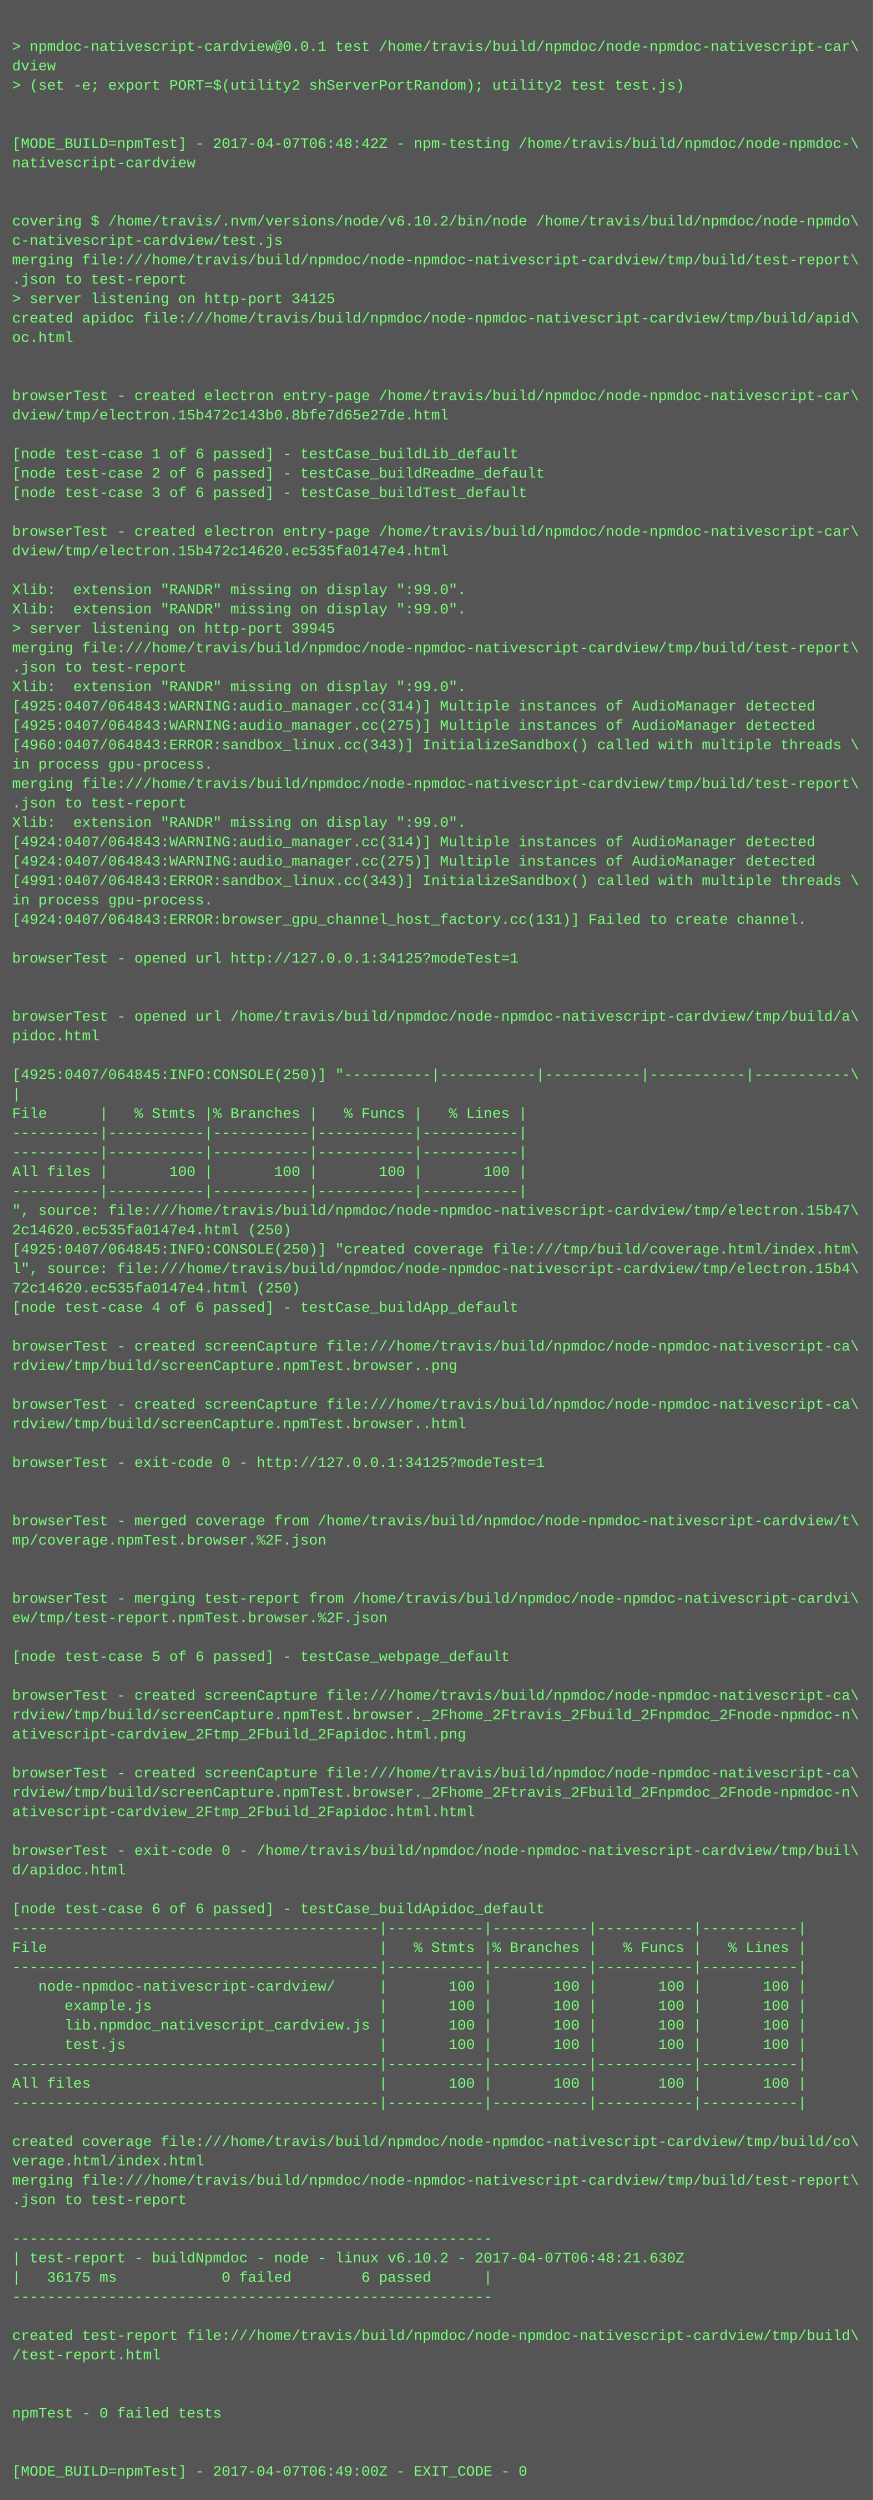
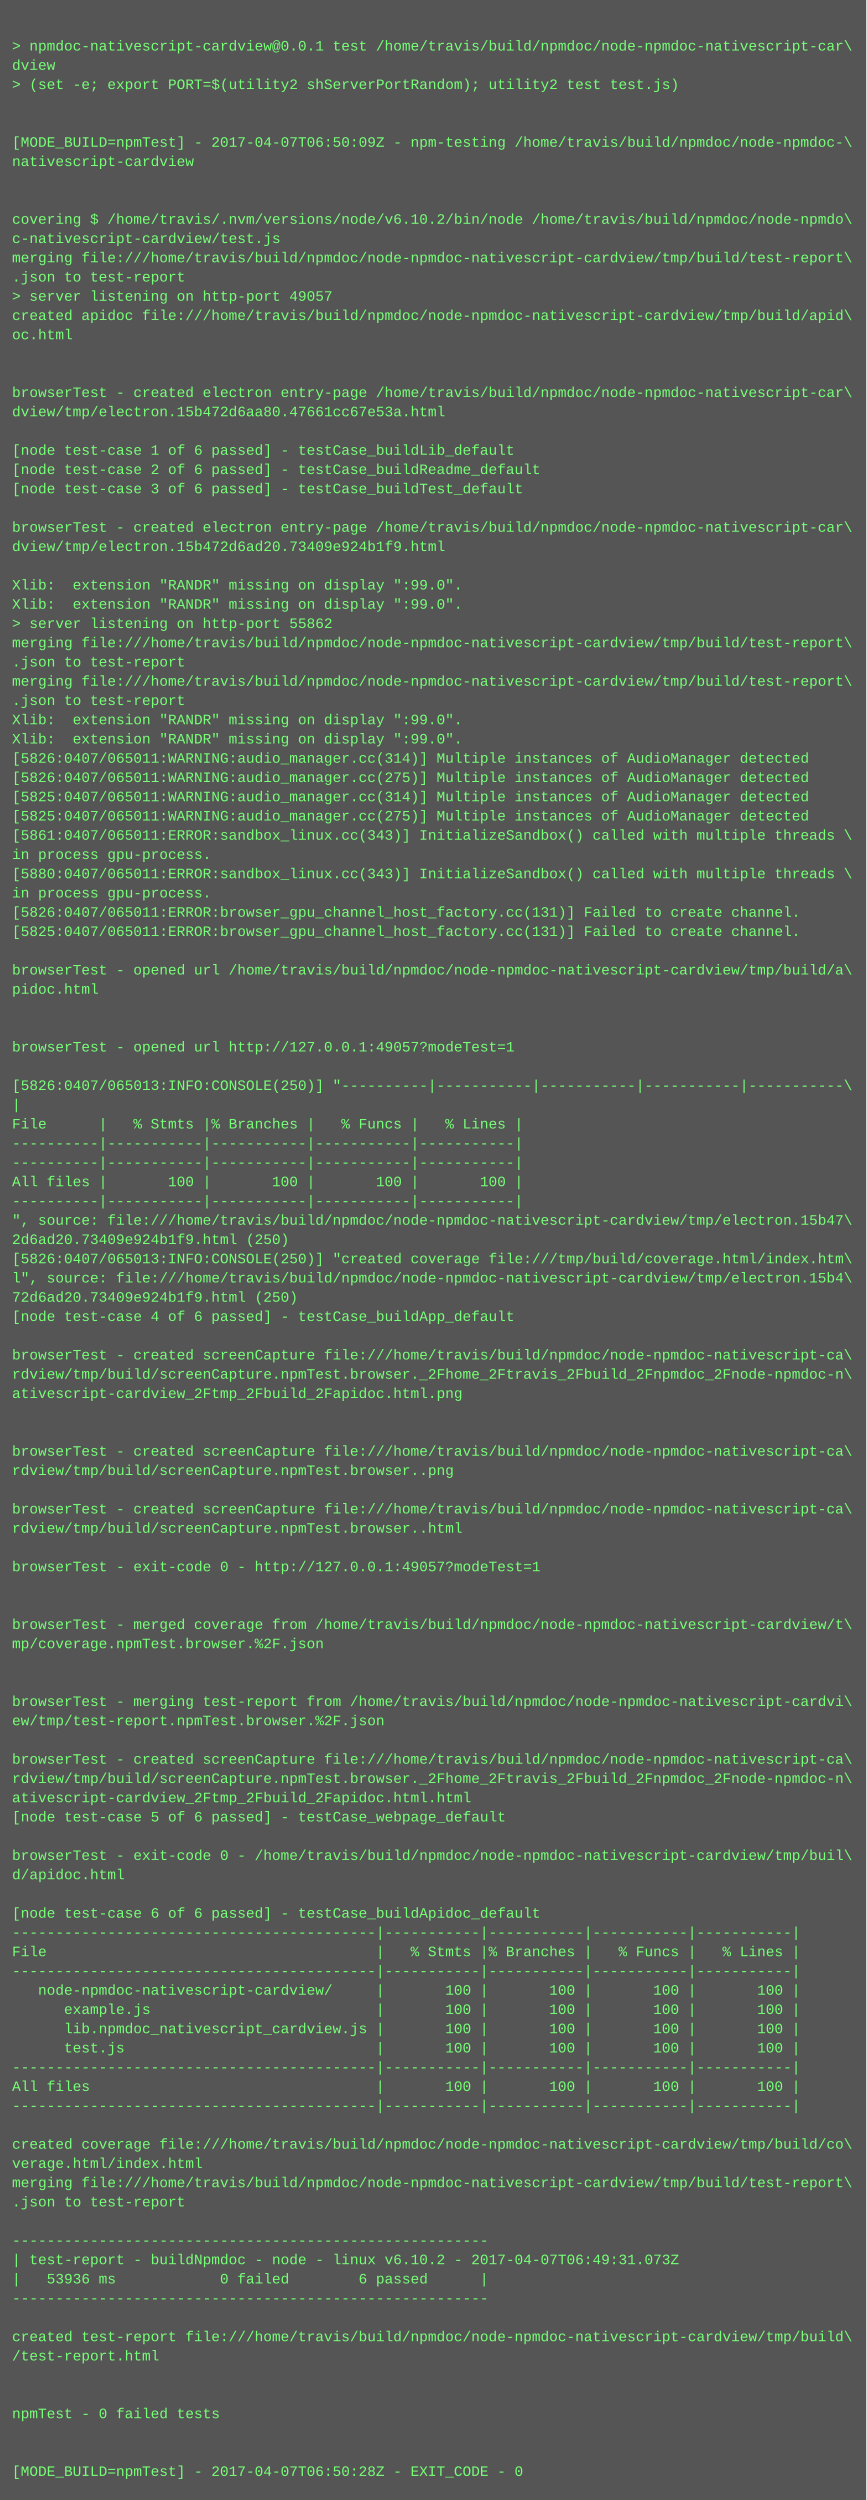
- <svg xmlns="http://www.w3.org/2000/svg" height="2062" width="720">
-   <rect height="2062" fill="#555" width="720" />
+ <svg xmlns="http://www.w3.org/2000/svg" height="2078" width="720">
+   <rect height="2078" fill="#555" width="720" />
  <text fill="#7f7" font-family="Courier New" font-size="12" xml:space="preserve">
    <tspan x="10" y="26" />
    <tspan x="10" y="42">&gt; npmdoc-nativescript-cardview@0.0.1 test /home/travis/build/npmdoc/node-npmdoc-nativescript-car\</tspan>
    <tspan x="10" y="58">dview</tspan>
    <tspan x="10" y="74">&gt; (set -e; export PORT=$(utility2 shServerPortRandom); utility2 test test.js)</tspan>
    <tspan x="10" y="90" />
    <tspan x="10" y="106" />
-     <tspan x="10" y="122">[MODE_BUILD=npmTest] - 2017-04-07T06:48:42Z - npm-testing /home/travis/build/npmdoc/node-npmdoc-\</tspan>
+     <tspan x="10" y="122">[MODE_BUILD=npmTest] - 2017-04-07T06:50:09Z - npm-testing /home/travis/build/npmdoc/node-npmdoc-\</tspan>
    <tspan x="10" y="138">nativescript-cardview</tspan>
    <tspan x="10" y="154" />
    <tspan x="10" y="170" />
    <tspan x="10" y="186">covering $ /home/travis/.nvm/versions/node/v6.10.2/bin/node /home/travis/build/npmdoc/node-npmdo\</tspan>
    <tspan x="10" y="202">c-nativescript-cardview/test.js</tspan>
    <tspan x="10" y="218">merging file:///home/travis/build/npmdoc/node-npmdoc-nativescript-cardview/tmp/build/test-report\</tspan>
    <tspan x="10" y="234">.json to test-report</tspan>
-     <tspan x="10" y="250">&gt; server listening on http-port 34125</tspan>
+     <tspan x="10" y="250">&gt; server listening on http-port 49057</tspan>
    <tspan x="10" y="266">created apidoc file:///home/travis/build/npmdoc/node-npmdoc-nativescript-cardview/tmp/build/apid\</tspan>
    <tspan x="10" y="282">oc.html</tspan>
    <tspan x="10" y="298" />
    <tspan x="10" y="314" />
    <tspan x="10" y="330">browserTest - created electron entry-page /home/travis/build/npmdoc/node-npmdoc-nativescript-car\</tspan>
-     <tspan x="10" y="346">dview/tmp/electron.15b472c143b0.8bfe7d65e27de.html</tspan>
+     <tspan x="10" y="346">dview/tmp/electron.15b472d6aa80.47661cc67e53a.html</tspan>
    <tspan x="10" y="362" />
    <tspan x="10" y="378">[node test-case 1 of 6 passed] - testCase_buildLib_default</tspan>
    <tspan x="10" y="394">[node test-case 2 of 6 passed] - testCase_buildReadme_default</tspan>
    <tspan x="10" y="410">[node test-case 3 of 6 passed] - testCase_buildTest_default</tspan>
    <tspan x="10" y="426" />
    <tspan x="10" y="442">browserTest - created electron entry-page /home/travis/build/npmdoc/node-npmdoc-nativescript-car\</tspan>
-     <tspan x="10" y="458">dview/tmp/electron.15b472c14620.ec535fa0147e4.html</tspan>
+     <tspan x="10" y="458">dview/tmp/electron.15b472d6ad20.73409e924b1f9.html</tspan>
    <tspan x="10" y="474" />
    <tspan x="10" y="490">Xlib:  extension "RANDR" missing on display ":99.0".</tspan>
    <tspan x="10" y="506">Xlib:  extension "RANDR" missing on display ":99.0".</tspan>
-     <tspan x="10" y="522">&gt; server listening on http-port 39945</tspan>
+     <tspan x="10" y="522">&gt; server listening on http-port 55862</tspan>
    <tspan x="10" y="538">merging file:///home/travis/build/npmdoc/node-npmdoc-nativescript-cardview/tmp/build/test-report\</tspan>
    <tspan x="10" y="554">.json to test-report</tspan>
-     <tspan x="10" y="570">Xlib:  extension "RANDR" missing on display ":99.0".</tspan>
-     <tspan x="10" y="586">[4925:0407/064843:WARNING:audio_manager.cc(314)] Multiple instances of AudioManager detected</tspan>
-     <tspan x="10" y="602">[4925:0407/064843:WARNING:audio_manager.cc(275)] Multiple instances of AudioManager detected</tspan>
-     <tspan x="10" y="618">[4960:0407/064843:ERROR:sandbox_linux.cc(343)] InitializeSandbox() called with multiple threads \</tspan>
-     <tspan x="10" y="634">in process gpu-process. </tspan>
-     <tspan x="10" y="650">merging file:///home/travis/build/npmdoc/node-npmdoc-nativescript-cardview/tmp/build/test-report\</tspan>
-     <tspan x="10" y="666">.json to test-report</tspan>
-     <tspan x="10" y="682">Xlib:  extension "RANDR" missing on display ":99.0".</tspan>
-     <tspan x="10" y="698">[4924:0407/064843:WARNING:audio_manager.cc(314)] Multiple instances of AudioManager detected</tspan>
-     <tspan x="10" y="714">[4924:0407/064843:WARNING:audio_manager.cc(275)] Multiple instances of AudioManager detected</tspan>
-     <tspan x="10" y="730">[4991:0407/064843:ERROR:sandbox_linux.cc(343)] InitializeSandbox() called with multiple threads \</tspan>
+     <tspan x="10" y="570">merging file:///home/travis/build/npmdoc/node-npmdoc-nativescript-cardview/tmp/build/test-report\</tspan>
+     <tspan x="10" y="586">.json to test-report</tspan>
+     <tspan x="10" y="602">Xlib:  extension "RANDR" missing on display ":99.0".</tspan>
+     <tspan x="10" y="618">Xlib:  extension "RANDR" missing on display ":99.0".</tspan>
+     <tspan x="10" y="634">[5826:0407/065011:WARNING:audio_manager.cc(314)] Multiple instances of AudioManager detected</tspan>
+     <tspan x="10" y="650">[5826:0407/065011:WARNING:audio_manager.cc(275)] Multiple instances of AudioManager detected</tspan>
+     <tspan x="10" y="666">[5825:0407/065011:WARNING:audio_manager.cc(314)] Multiple instances of AudioManager detected</tspan>
+     <tspan x="10" y="682">[5825:0407/065011:WARNING:audio_manager.cc(275)] Multiple instances of AudioManager detected</tspan>
+     <tspan x="10" y="698">[5861:0407/065011:ERROR:sandbox_linux.cc(343)] InitializeSandbox() called with multiple threads \</tspan>
+     <tspan x="10" y="714">in process gpu-process. </tspan>
+     <tspan x="10" y="730">[5880:0407/065011:ERROR:sandbox_linux.cc(343)] InitializeSandbox() called with multiple threads \</tspan>
    <tspan x="10" y="746">in process gpu-process. </tspan>
-     <tspan x="10" y="762">[4924:0407/064843:ERROR:browser_gpu_channel_host_factory.cc(131)] Failed to create channel.</tspan>
-     <tspan x="10" y="778" />
-     <tspan x="10" y="794">browserTest - opened url http://127.0.0.1:34125?modeTest=1</tspan>
-     <tspan x="10" y="810" />
-     <tspan x="10" y="826" />
-     <tspan x="10" y="842">browserTest - opened url /home/travis/build/npmdoc/node-npmdoc-nativescript-cardview/tmp/build/a\</tspan>
-     <tspan x="10" y="858">pidoc.html</tspan>
-     <tspan x="10" y="874" />
-     <tspan x="10" y="890">[4925:0407/064845:INFO:CONSOLE(250)] "----------|-----------|-----------|-----------|-----------\</tspan>
-     <tspan x="10" y="906">|</tspan>
-     <tspan x="10" y="922">File      |   % Stmts |% Branches |   % Funcs |   % Lines |</tspan>
-     <tspan x="10" y="938">----------|-----------|-----------|-----------|-----------|</tspan>
+     <tspan x="10" y="762">[5826:0407/065011:ERROR:browser_gpu_channel_host_factory.cc(131)] Failed to create channel.</tspan>
+     <tspan x="10" y="778">[5825:0407/065011:ERROR:browser_gpu_channel_host_factory.cc(131)] Failed to create channel.</tspan>
+     <tspan x="10" y="794" />
+     <tspan x="10" y="810">browserTest - opened url /home/travis/build/npmdoc/node-npmdoc-nativescript-cardview/tmp/build/a\</tspan>
+     <tspan x="10" y="826">pidoc.html</tspan>
+     <tspan x="10" y="842" />
+     <tspan x="10" y="858" />
+     <tspan x="10" y="874">browserTest - opened url http://127.0.0.1:49057?modeTest=1</tspan>
+     <tspan x="10" y="890" />
+     <tspan x="10" y="906">[5826:0407/065013:INFO:CONSOLE(250)] "----------|-----------|-----------|-----------|-----------\</tspan>
+     <tspan x="10" y="922">|</tspan>
+     <tspan x="10" y="938">File      |   % Stmts |% Branches |   % Funcs |   % Lines |</tspan>
    <tspan x="10" y="954">----------|-----------|-----------|-----------|-----------|</tspan>
-     <tspan x="10" y="970">All files |       100 |       100 |       100 |       100 |</tspan>
-     <tspan x="10" y="986">----------|-----------|-----------|-----------|-----------|</tspan>
-     <tspan x="10" y="1002">", source: file:///home/travis/build/npmdoc/node-npmdoc-nativescript-cardview/tmp/electron.15b47\</tspan>
-     <tspan x="10" y="1018">2c14620.ec535fa0147e4.html (250)</tspan>
-     <tspan x="10" y="1034">[4925:0407/064845:INFO:CONSOLE(250)] "created coverage file:///tmp/build/coverage.html/index.htm\</tspan>
-     <tspan x="10" y="1050">l", source: file:///home/travis/build/npmdoc/node-npmdoc-nativescript-cardview/tmp/electron.15b4\</tspan>
-     <tspan x="10" y="1066">72c14620.ec535fa0147e4.html (250)</tspan>
-     <tspan x="10" y="1082">[node test-case 4 of 6 passed] - testCase_buildApp_default</tspan>
-     <tspan x="10" y="1098" />
-     <tspan x="10" y="1114">browserTest - created screenCapture file:///home/travis/build/npmdoc/node-npmdoc-nativescript-ca\</tspan>
-     <tspan x="10" y="1130">rdview/tmp/build/screenCapture.npmTest.browser..png</tspan>
-     <tspan x="10" y="1146" />
-     <tspan x="10" y="1162">browserTest - created screenCapture file:///home/travis/build/npmdoc/node-npmdoc-nativescript-ca\</tspan>
-     <tspan x="10" y="1178">rdview/tmp/build/screenCapture.npmTest.browser..html</tspan>
+     <tspan x="10" y="970">----------|-----------|-----------|-----------|-----------|</tspan>
+     <tspan x="10" y="986">All files |       100 |       100 |       100 |       100 |</tspan>
+     <tspan x="10" y="1002">----------|-----------|-----------|-----------|-----------|</tspan>
+     <tspan x="10" y="1018">", source: file:///home/travis/build/npmdoc/node-npmdoc-nativescript-cardview/tmp/electron.15b47\</tspan>
+     <tspan x="10" y="1034">2d6ad20.73409e924b1f9.html (250)</tspan>
+     <tspan x="10" y="1050">[5826:0407/065013:INFO:CONSOLE(250)] "created coverage file:///tmp/build/coverage.html/index.htm\</tspan>
+     <tspan x="10" y="1066">l", source: file:///home/travis/build/npmdoc/node-npmdoc-nativescript-cardview/tmp/electron.15b4\</tspan>
+     <tspan x="10" y="1082">72d6ad20.73409e924b1f9.html (250)</tspan>
+     <tspan x="10" y="1098">[node test-case 4 of 6 passed] - testCase_buildApp_default</tspan>
+     <tspan x="10" y="1114" />
+     <tspan x="10" y="1130">browserTest - created screenCapture file:///home/travis/build/npmdoc/node-npmdoc-nativescript-ca\</tspan>
+     <tspan x="10" y="1146">rdview/tmp/build/screenCapture.npmTest.browser._2Fhome_2Ftravis_2Fbuild_2Fnpmdoc_2Fnode-npmdoc-n\</tspan>
+     <tspan x="10" y="1162">ativescript-cardview_2Ftmp_2Fbuild_2Fapidoc.html.png</tspan>
+     <tspan x="10" y="1178" />
    <tspan x="10" y="1194" />
-     <tspan x="10" y="1210">browserTest - exit-code 0 - http://127.0.0.1:34125?modeTest=1</tspan>
-     <tspan x="10" y="1226" />
+     <tspan x="10" y="1210">browserTest - created screenCapture file:///home/travis/build/npmdoc/node-npmdoc-nativescript-ca\</tspan>
+     <tspan x="10" y="1226">rdview/tmp/build/screenCapture.npmTest.browser..png</tspan>
    <tspan x="10" y="1242" />
-     <tspan x="10" y="1258">browserTest - merged coverage from /home/travis/build/npmdoc/node-npmdoc-nativescript-cardview/t\</tspan>
-     <tspan x="10" y="1274">mp/coverage.npmTest.browser.%2F.json</tspan>
+     <tspan x="10" y="1258">browserTest - created screenCapture file:///home/travis/build/npmdoc/node-npmdoc-nativescript-ca\</tspan>
+     <tspan x="10" y="1274">rdview/tmp/build/screenCapture.npmTest.browser..html</tspan>
    <tspan x="10" y="1290" />
-     <tspan x="10" y="1306" />
-     <tspan x="10" y="1322">browserTest - merging test-report from /home/travis/build/npmdoc/node-npmdoc-nativescript-cardvi\</tspan>
-     <tspan x="10" y="1338">ew/tmp/test-report.npmTest.browser.%2F.json</tspan>
-     <tspan x="10" y="1354" />
-     <tspan x="10" y="1370">[node test-case 5 of 6 passed] - testCase_webpage_default</tspan>
+     <tspan x="10" y="1306">browserTest - exit-code 0 - http://127.0.0.1:49057?modeTest=1</tspan>
+     <tspan x="10" y="1322" />
+     <tspan x="10" y="1338" />
+     <tspan x="10" y="1354">browserTest - merged coverage from /home/travis/build/npmdoc/node-npmdoc-nativescript-cardview/t\</tspan>
+     <tspan x="10" y="1370">mp/coverage.npmTest.browser.%2F.json</tspan>
    <tspan x="10" y="1386" />
-     <tspan x="10" y="1402">browserTest - created screenCapture file:///home/travis/build/npmdoc/node-npmdoc-nativescript-ca\</tspan>
-     <tspan x="10" y="1418">rdview/tmp/build/screenCapture.npmTest.browser._2Fhome_2Ftravis_2Fbuild_2Fnpmdoc_2Fnode-npmdoc-n\</tspan>
-     <tspan x="10" y="1434">ativescript-cardview_2Ftmp_2Fbuild_2Fapidoc.html.png</tspan>
+     <tspan x="10" y="1402" />
+     <tspan x="10" y="1418">browserTest - merging test-report from /home/travis/build/npmdoc/node-npmdoc-nativescript-cardvi\</tspan>
+     <tspan x="10" y="1434">ew/tmp/test-report.npmTest.browser.%2F.json</tspan>
    <tspan x="10" y="1450" />
    <tspan x="10" y="1466">browserTest - created screenCapture file:///home/travis/build/npmdoc/node-npmdoc-nativescript-ca\</tspan>
    <tspan x="10" y="1482">rdview/tmp/build/screenCapture.npmTest.browser._2Fhome_2Ftravis_2Fbuild_2Fnpmdoc_2Fnode-npmdoc-n\</tspan>
    <tspan x="10" y="1498">ativescript-cardview_2Ftmp_2Fbuild_2Fapidoc.html.html</tspan>
-     <tspan x="10" y="1514" />
-     <tspan x="10" y="1530">browserTest - exit-code 0 - /home/travis/build/npmdoc/node-npmdoc-nativescript-cardview/tmp/buil\</tspan>
-     <tspan x="10" y="1546">d/apidoc.html</tspan>
-     <tspan x="10" y="1562" />
-     <tspan x="10" y="1578">[node test-case 6 of 6 passed] - testCase_buildApidoc_default</tspan>
-     <tspan x="10" y="1594">------------------------------------------|-----------|-----------|-----------|-----------|</tspan>
-     <tspan x="10" y="1610">File                                      |   % Stmts |% Branches |   % Funcs |   % Lines |</tspan>
-     <tspan x="10" y="1626">------------------------------------------|-----------|-----------|-----------|-----------|</tspan>
-     <tspan x="10" y="1642">   node-npmdoc-nativescript-cardview/     |       100 |       100 |       100 |       100 |</tspan>
-     <tspan x="10" y="1658">      example.js                          |       100 |       100 |       100 |       100 |</tspan>
-     <tspan x="10" y="1674">      lib.npmdoc_nativescript_cardview.js |       100 |       100 |       100 |       100 |</tspan>
-     <tspan x="10" y="1690">      test.js                             |       100 |       100 |       100 |       100 |</tspan>
-     <tspan x="10" y="1706">------------------------------------------|-----------|-----------|-----------|-----------|</tspan>
-     <tspan x="10" y="1722">All files                                 |       100 |       100 |       100 |       100 |</tspan>
-     <tspan x="10" y="1738">------------------------------------------|-----------|-----------|-----------|-----------|</tspan>
-     <tspan x="10" y="1754" />
-     <tspan x="10" y="1770">created coverage file:///home/travis/build/npmdoc/node-npmdoc-nativescript-cardview/tmp/build/co\</tspan>
-     <tspan x="10" y="1786">verage.html/index.html</tspan>
-     <tspan x="10" y="1802">merging file:///home/travis/build/npmdoc/node-npmdoc-nativescript-cardview/tmp/build/test-report\</tspan>
-     <tspan x="10" y="1818">.json to test-report</tspan>
-     <tspan x="10" y="1834" />
-     <tspan x="10" y="1850">-------------------------------------------------------</tspan>
-     <tspan x="10" y="1866">| test-report - buildNpmdoc - node - linux v6.10.2 - 2017-04-07T06:48:21.630Z</tspan>
-     <tspan x="10" y="1882">|   36175 ms            0 failed        6 passed      |</tspan>
-     <tspan x="10" y="1898">-------------------------------------------------------</tspan>
-     <tspan x="10" y="1914" />
-     <tspan x="10" y="1930">created test-report file:///home/travis/build/npmdoc/node-npmdoc-nativescript-cardview/tmp/build\</tspan>
-     <tspan x="10" y="1946">/test-report.html</tspan>
-     <tspan x="10" y="1962" />
+     <tspan x="10" y="1514">[node test-case 5 of 6 passed] - testCase_webpage_default</tspan>
+     <tspan x="10" y="1530" />
+     <tspan x="10" y="1546">browserTest - exit-code 0 - /home/travis/build/npmdoc/node-npmdoc-nativescript-cardview/tmp/buil\</tspan>
+     <tspan x="10" y="1562">d/apidoc.html</tspan>
+     <tspan x="10" y="1578" />
+     <tspan x="10" y="1594">[node test-case 6 of 6 passed] - testCase_buildApidoc_default</tspan>
+     <tspan x="10" y="1610">------------------------------------------|-----------|-----------|-----------|-----------|</tspan>
+     <tspan x="10" y="1626">File                                      |   % Stmts |% Branches |   % Funcs |   % Lines |</tspan>
+     <tspan x="10" y="1642">------------------------------------------|-----------|-----------|-----------|-----------|</tspan>
+     <tspan x="10" y="1658">   node-npmdoc-nativescript-cardview/     |       100 |       100 |       100 |       100 |</tspan>
+     <tspan x="10" y="1674">      example.js                          |       100 |       100 |       100 |       100 |</tspan>
+     <tspan x="10" y="1690">      lib.npmdoc_nativescript_cardview.js |       100 |       100 |       100 |       100 |</tspan>
+     <tspan x="10" y="1706">      test.js                             |       100 |       100 |       100 |       100 |</tspan>
+     <tspan x="10" y="1722">------------------------------------------|-----------|-----------|-----------|-----------|</tspan>
+     <tspan x="10" y="1738">All files                                 |       100 |       100 |       100 |       100 |</tspan>
+     <tspan x="10" y="1754">------------------------------------------|-----------|-----------|-----------|-----------|</tspan>
+     <tspan x="10" y="1770" />
+     <tspan x="10" y="1786">created coverage file:///home/travis/build/npmdoc/node-npmdoc-nativescript-cardview/tmp/build/co\</tspan>
+     <tspan x="10" y="1802">verage.html/index.html</tspan>
+     <tspan x="10" y="1818">merging file:///home/travis/build/npmdoc/node-npmdoc-nativescript-cardview/tmp/build/test-report\</tspan>
+     <tspan x="10" y="1834">.json to test-report</tspan>
+     <tspan x="10" y="1850" />
+     <tspan x="10" y="1866">-------------------------------------------------------</tspan>
+     <tspan x="10" y="1882">| test-report - buildNpmdoc - node - linux v6.10.2 - 2017-04-07T06:49:31.073Z</tspan>
+     <tspan x="10" y="1898">|   53936 ms            0 failed        6 passed      |</tspan>
+     <tspan x="10" y="1914">-------------------------------------------------------</tspan>
+     <tspan x="10" y="1930" />
+     <tspan x="10" y="1946">created test-report file:///home/travis/build/npmdoc/node-npmdoc-nativescript-cardview/tmp/build\</tspan>
+     <tspan x="10" y="1962">/test-report.html</tspan>
    <tspan x="10" y="1978" />
-     <tspan x="10" y="1994">npmTest - 0 failed tests</tspan>
-     <tspan x="10" y="2010" />
+     <tspan x="10" y="1994" />
+     <tspan x="10" y="2010">npmTest - 0 failed tests</tspan>
    <tspan x="10" y="2026" />
-     <tspan x="10" y="2042">[MODE_BUILD=npmTest] - 2017-04-07T06:49:00Z - EXIT_CODE - 0</tspan>
+     <tspan x="10" y="2042" />
+     <tspan x="10" y="2058">[MODE_BUILD=npmTest] - 2017-04-07T06:50:28Z - EXIT_CODE - 0</tspan>
  </text>
</svg>
